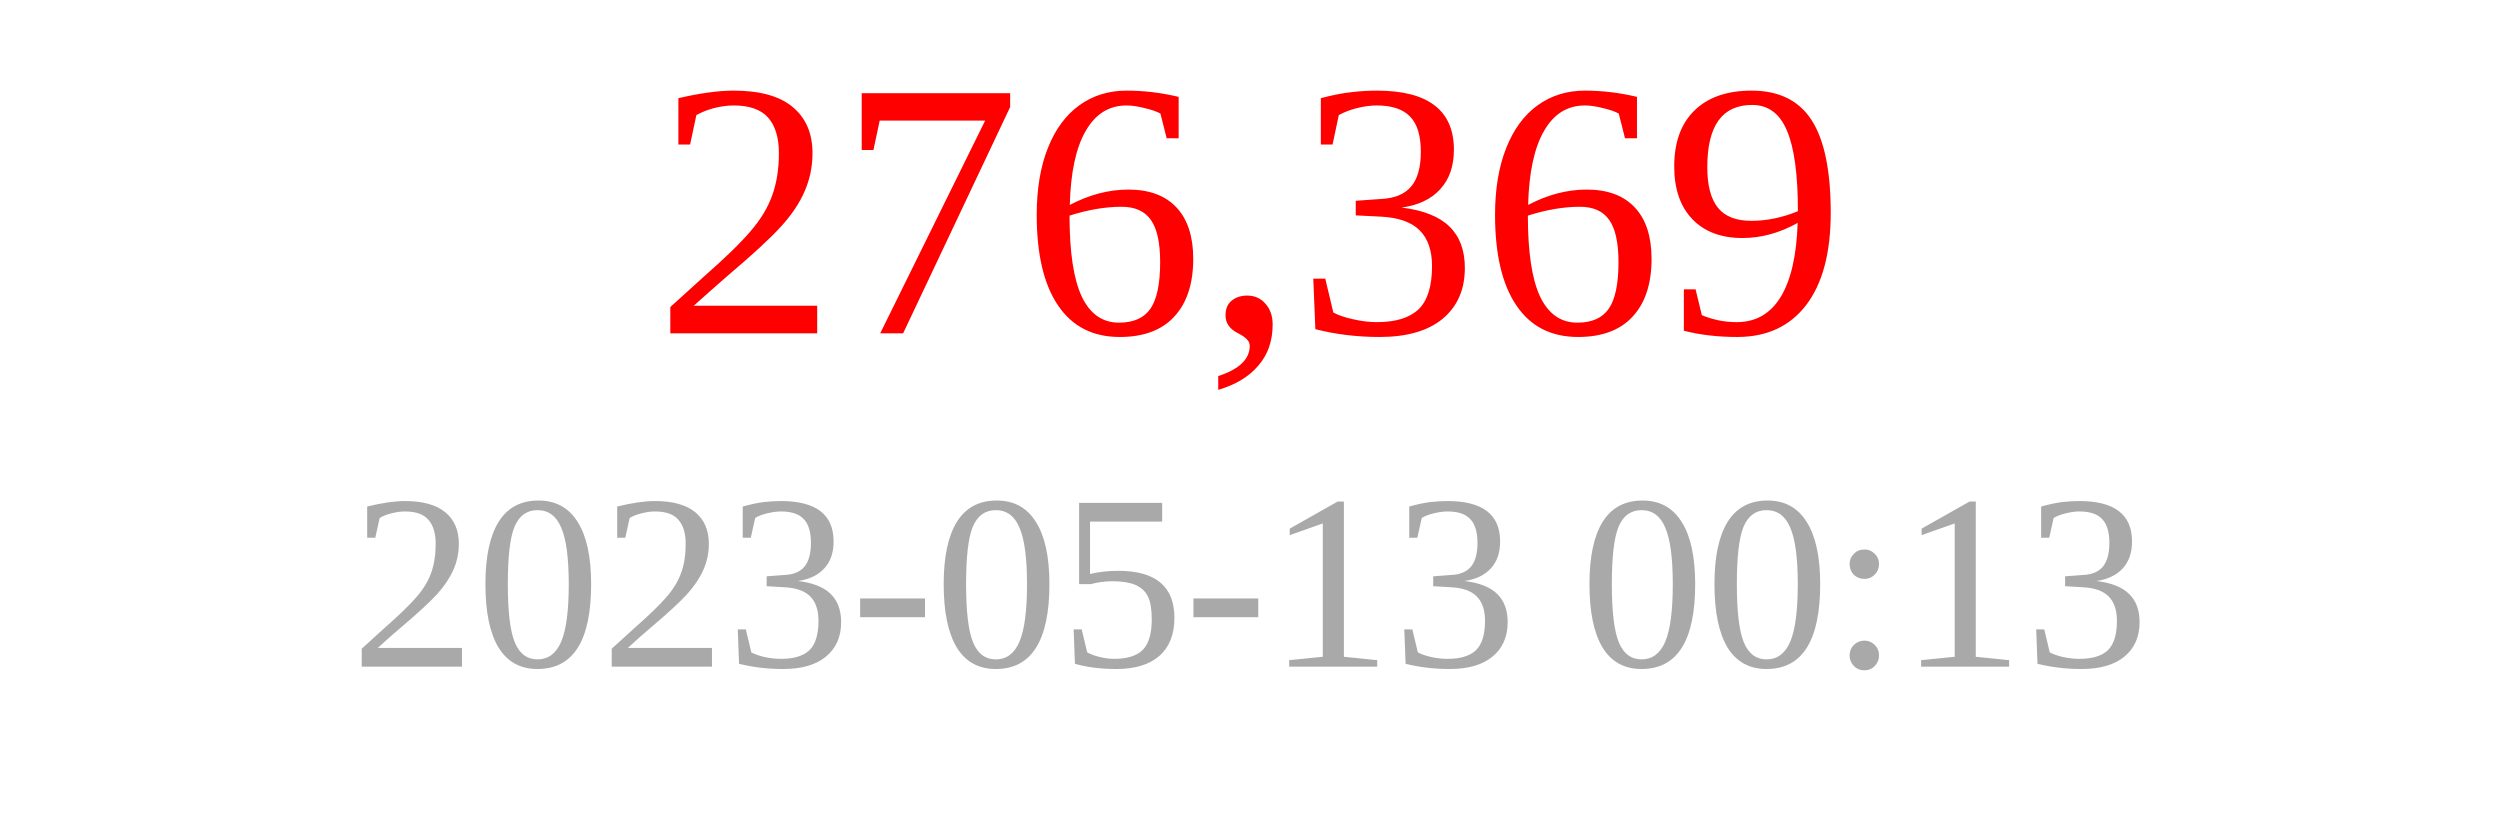
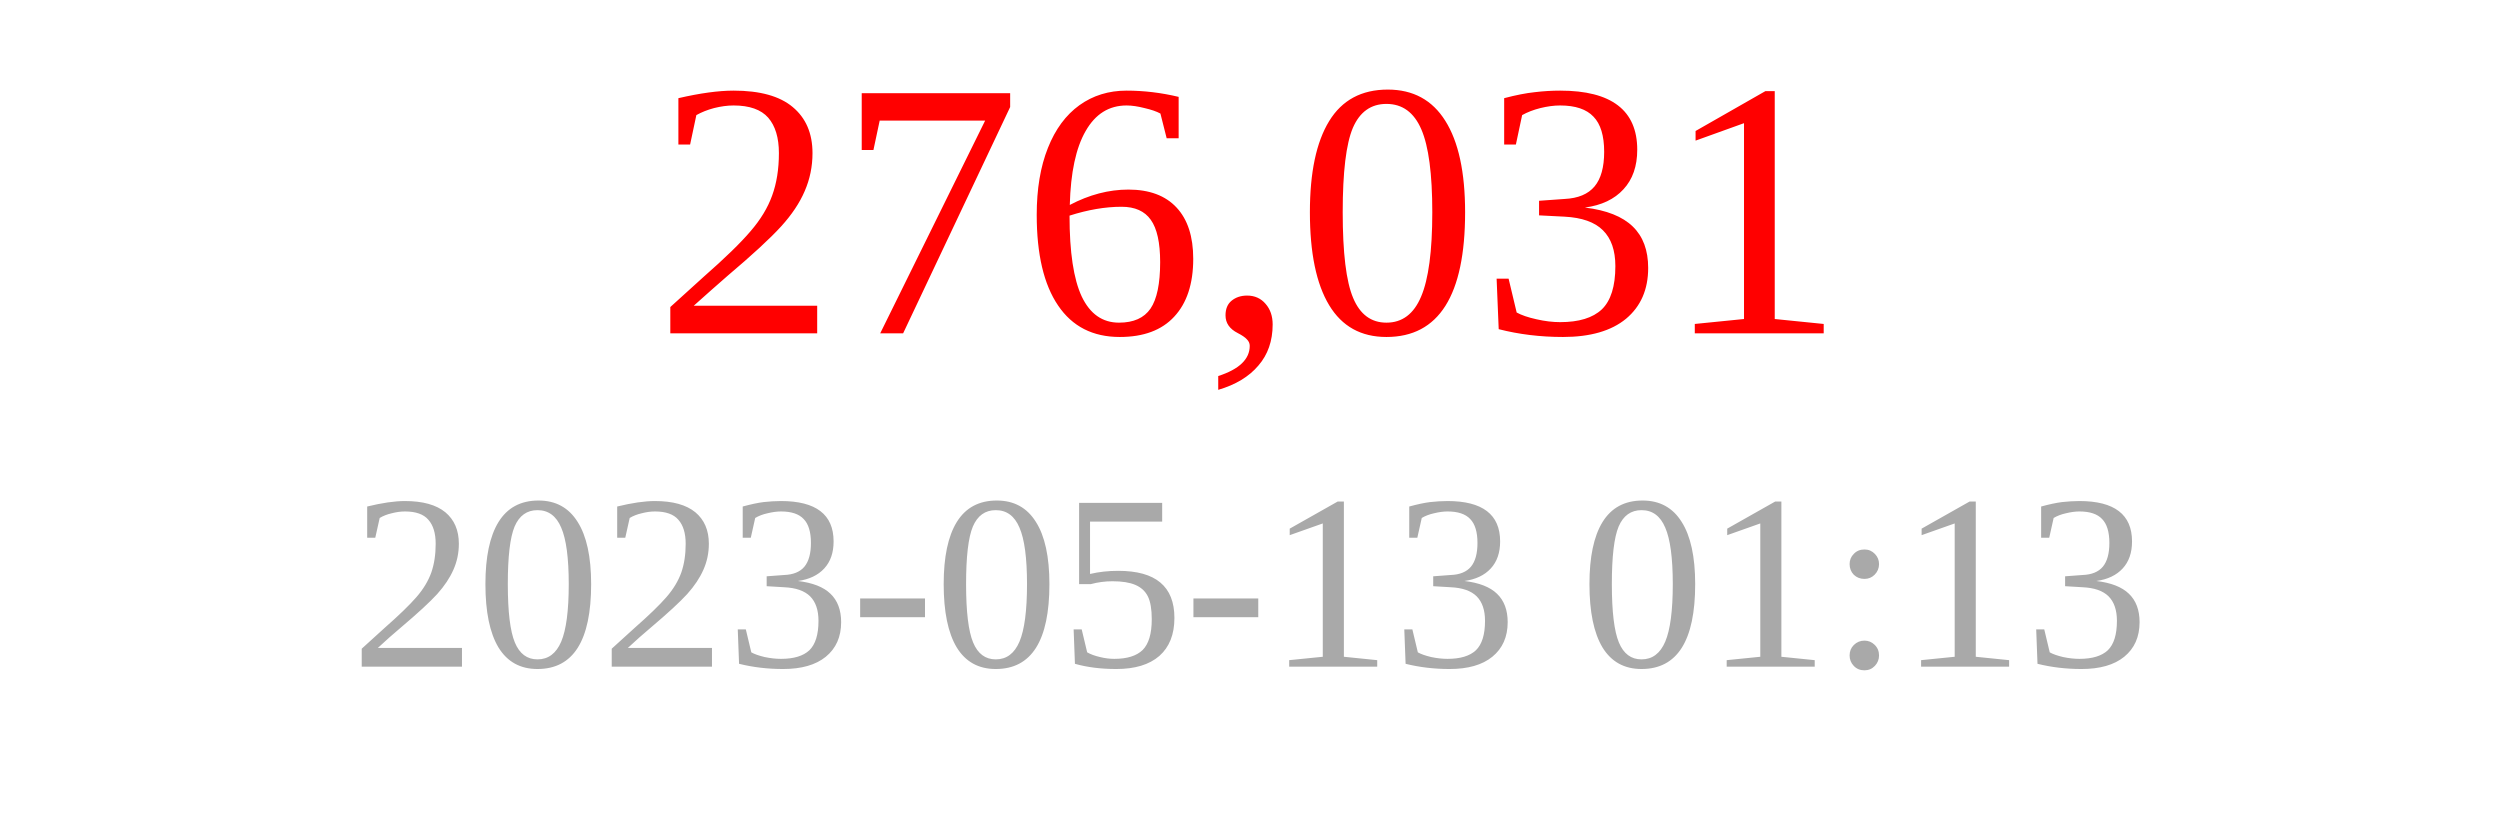
<svg xmlns="http://www.w3.org/2000/svg" width="150" height="50">
-   <text x="75" y="20" font-size="22" fill="red" text-anchor="middle">276,369</text>
-   <text x="75" y="40" font-size="15" fill="darkgray" text-anchor="middle">2023-05-13 00:13</text>
+   <text x="75" y="20" font-size="22" fill="red" text-anchor="middle">276,031</text>
+   <text x="75" y="40" font-size="15" fill="darkgray" text-anchor="middle">2023-05-13 01:13</text>
</svg>
